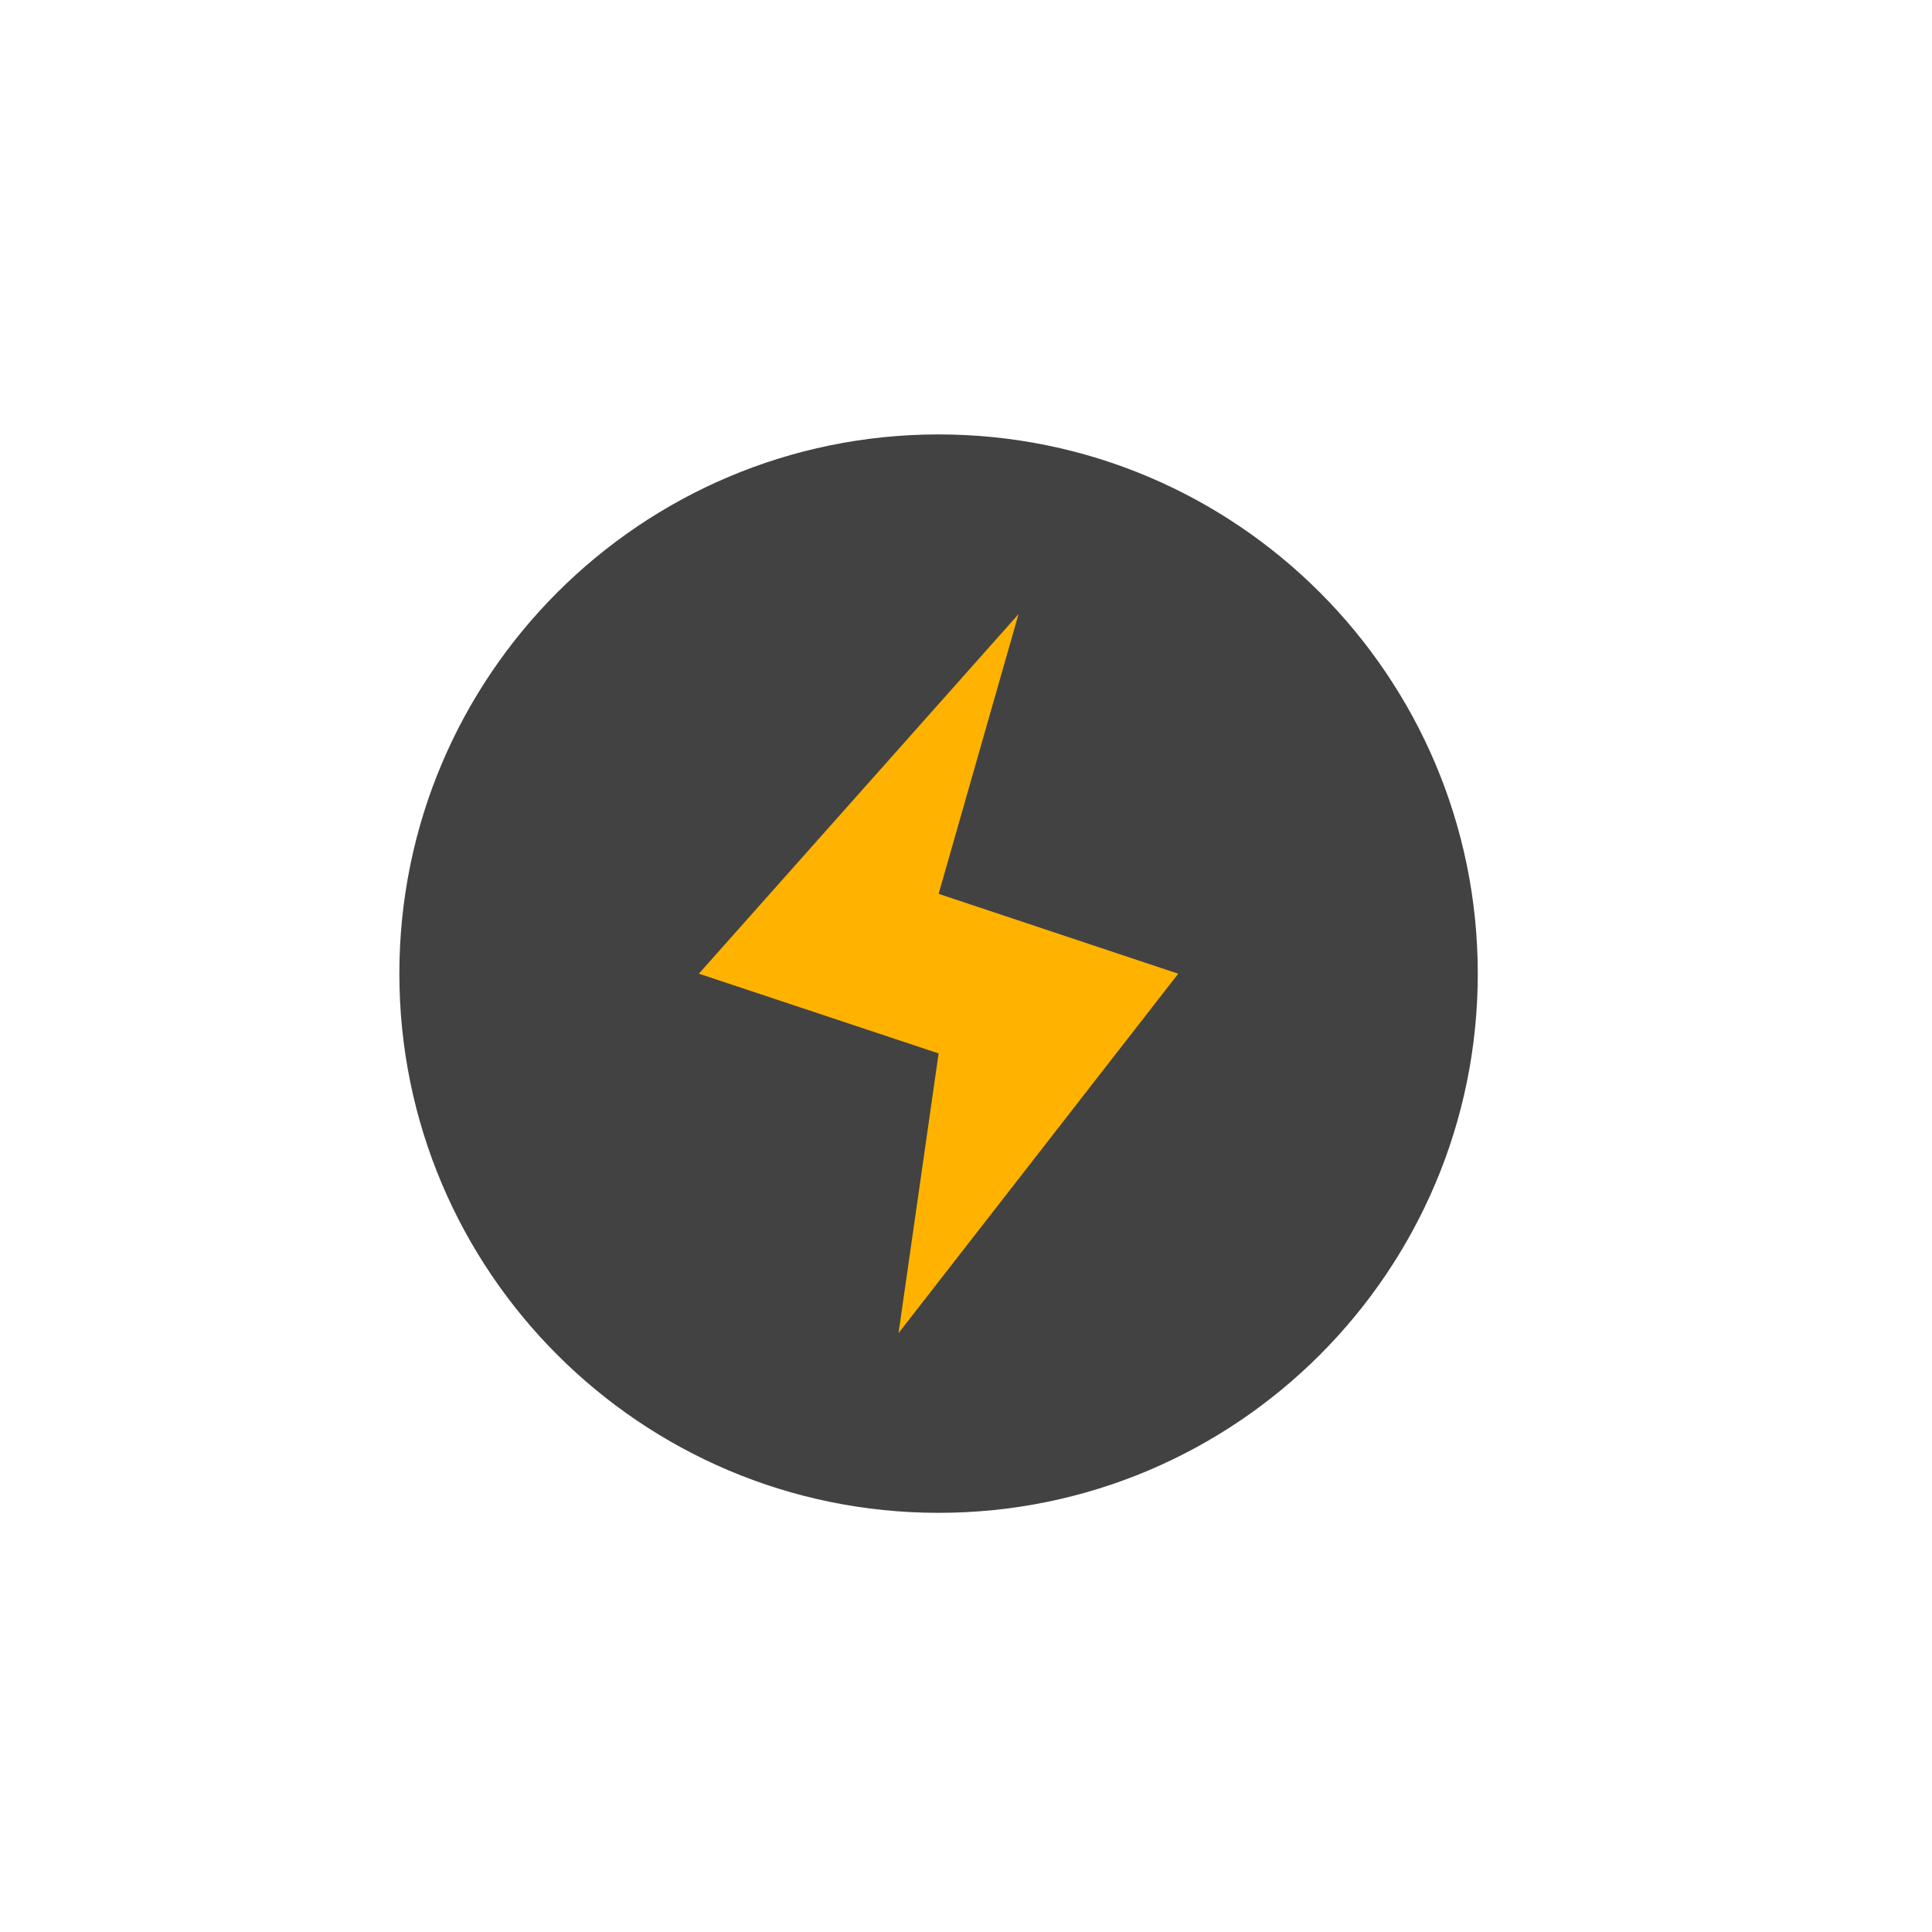
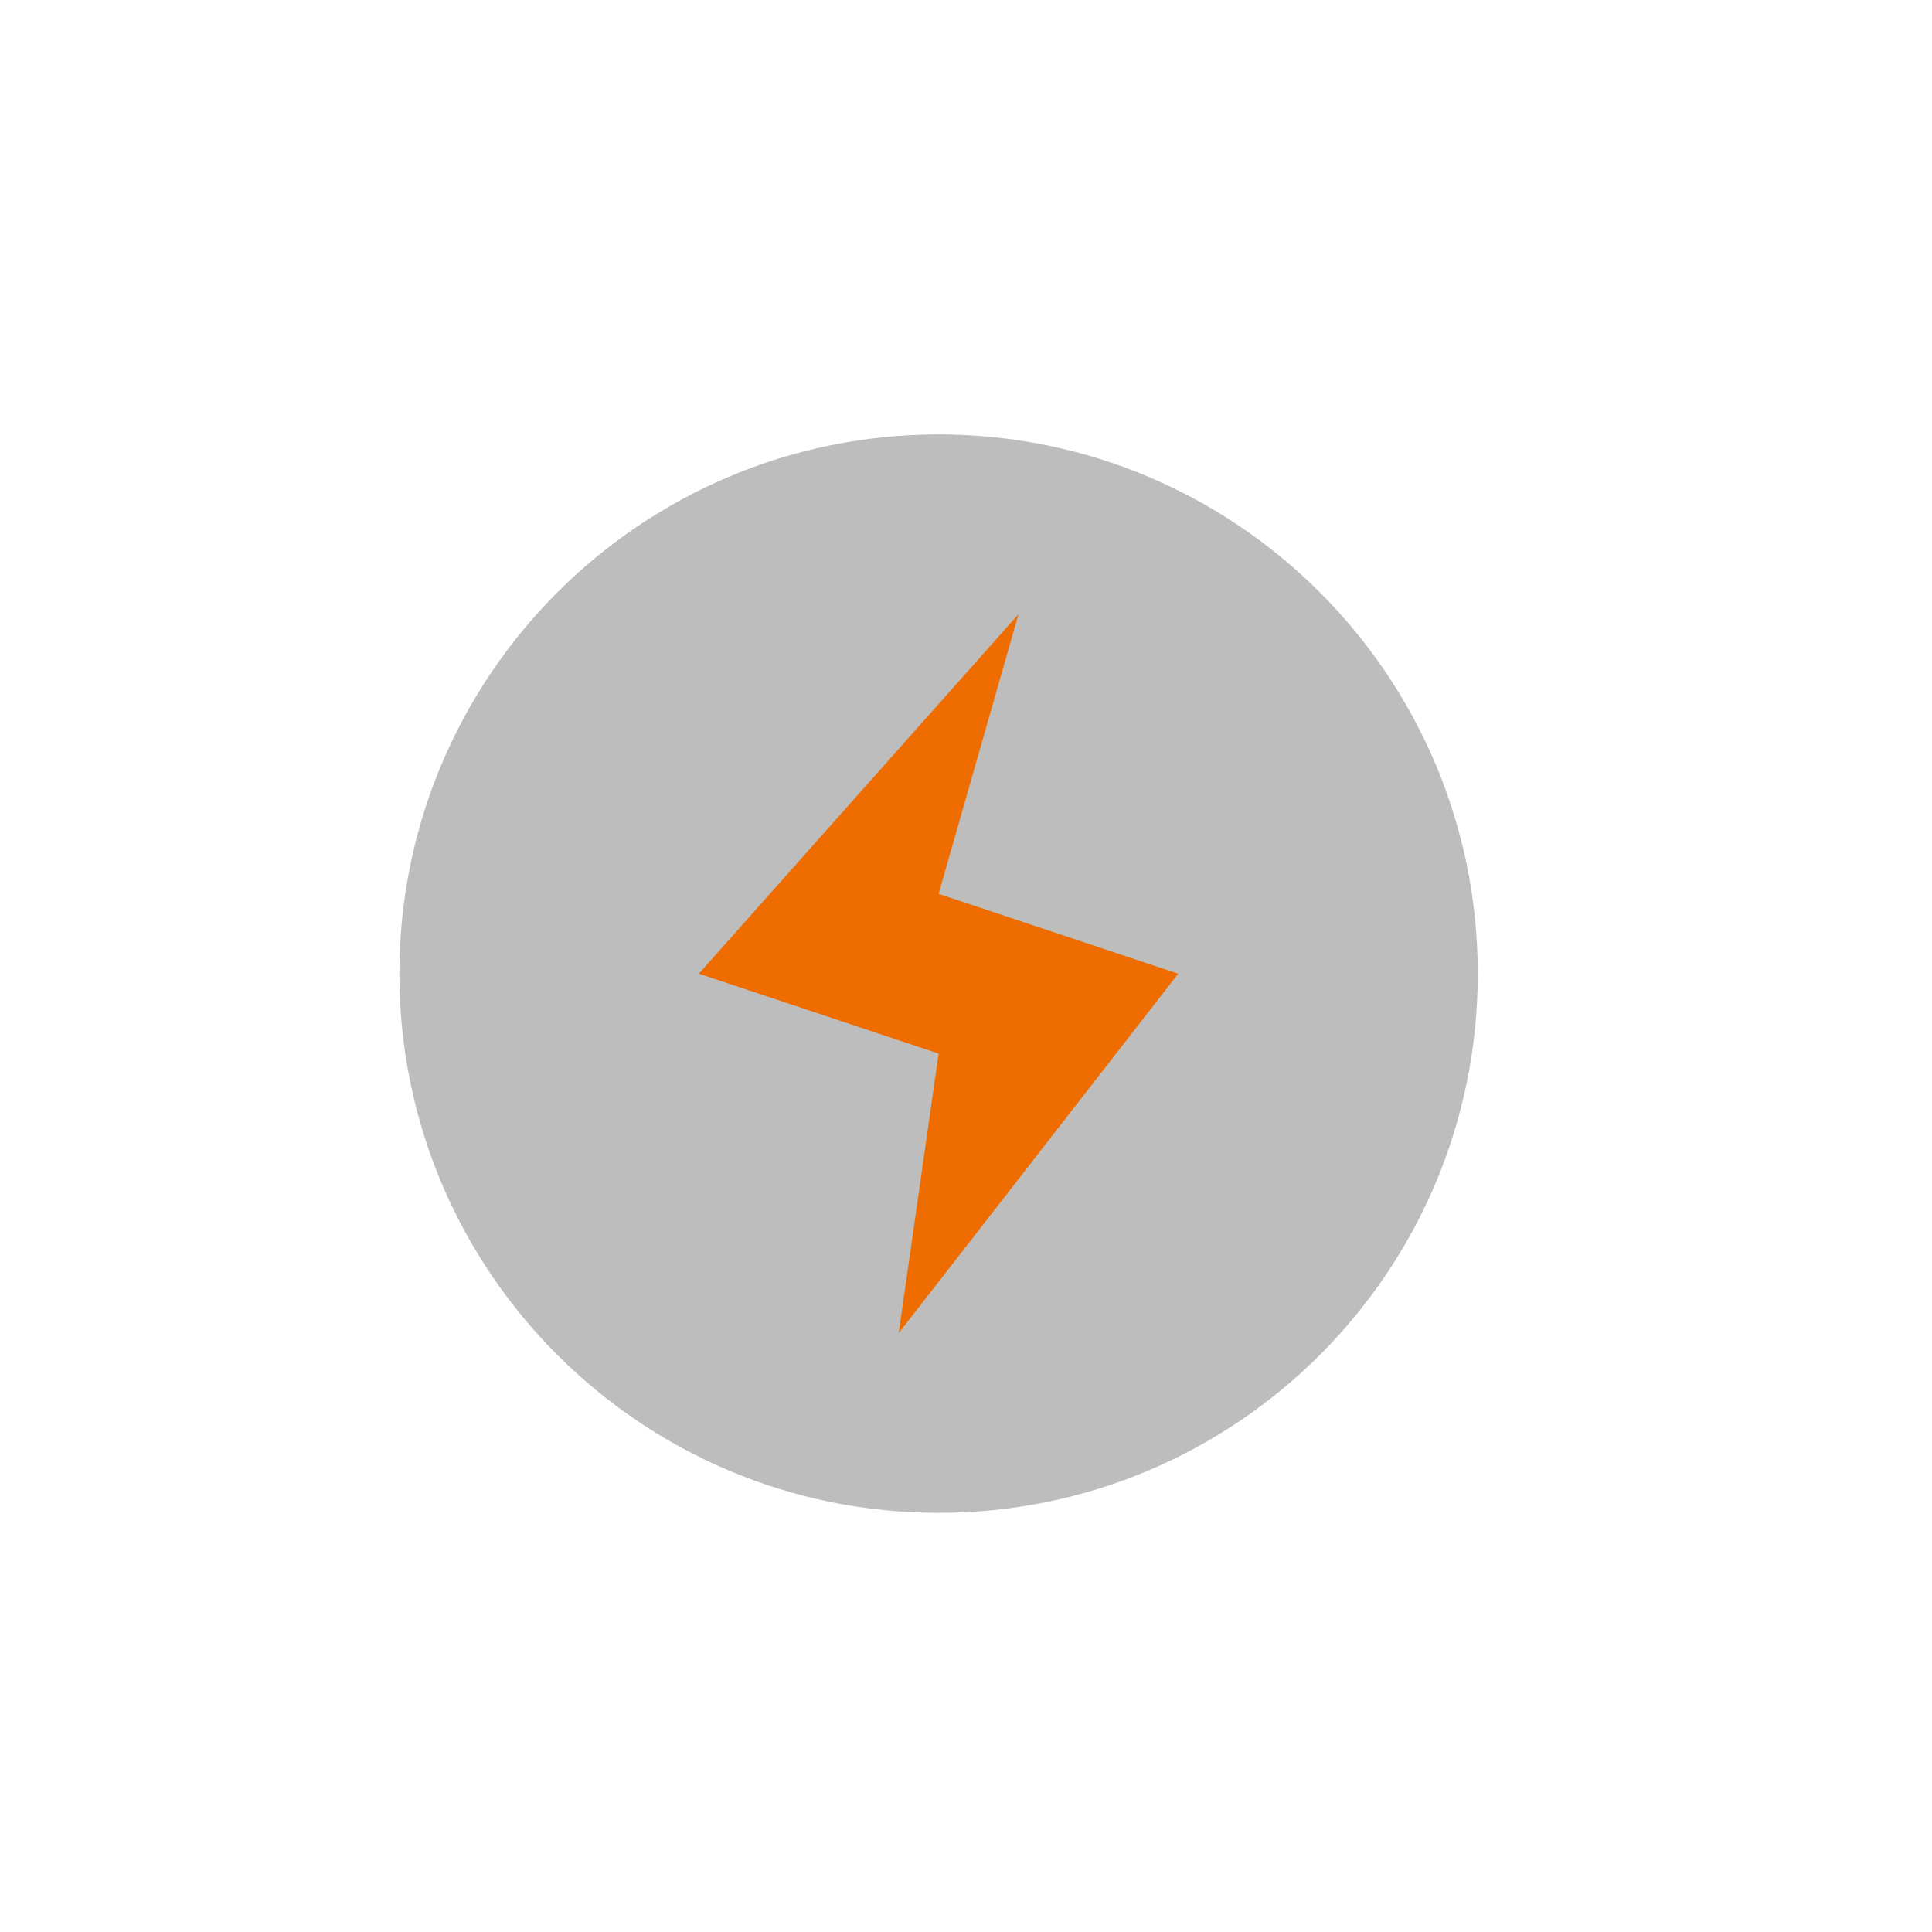
- <svg xmlns="http://www.w3.org/2000/svg" width="48px" height="48px" viewBox="0 0 48 48" version="1.1">
+ <svg xmlns="http://www.w3.org/2000/svg" width="48pt" height="48pt" viewBox="0 0 48 48" version="1.1">
  <g id="surface1">
-     <path style=" stroke:none;fill-rule:nonzero;fill:rgb(25.882%,25.882%,25.882%);fill-opacity:1;" d="M 23.32 10.793 C 30.715 10.793 36.715 16.793 36.715 24.191 C 36.715 31.586 30.715 37.586 23.32 37.586 C 15.922 37.586 9.922 31.586 9.922 24.191 C 9.922 16.793 15.922 10.793 23.32 10.793 Z M 23.32 10.793 " />
-     <path style=" stroke:none;fill-rule:evenodd;fill:rgb(100%,70.196%,0%);fill-opacity:1;" d="M 25.305 15.258 L 17.363 24.191 L 23.32 26.172 L 22.324 33.121 L 29.273 24.191 L 23.32 22.207 Z M 25.305 15.258 " />
+     <path style=" stroke:none;fill-rule:nonzero;fill:rgb(74.118%,74.118%,74.118%);fill-opacity:1;" d="M 23.32 10.793 C 30.719 10.793 36.715 16.793 36.715 24.191 C 36.715 31.59 30.719 37.586 23.32 37.586 C 15.922 37.586 9.922 31.59 9.922 24.191 C 9.922 16.793 15.922 10.793 23.32 10.793 Z M 23.32 10.793 " />
+     <path style=" stroke:none;fill-rule:evenodd;fill:rgb(93.725%,42.353%,0%);fill-opacity:1;" d="M 25.305 15.258 L 17.363 24.191 L 23.32 26.176 L 22.328 33.121 L 29.273 24.191 L 23.32 22.207 Z M 25.305 15.258 " />
  </g>
</svg>
